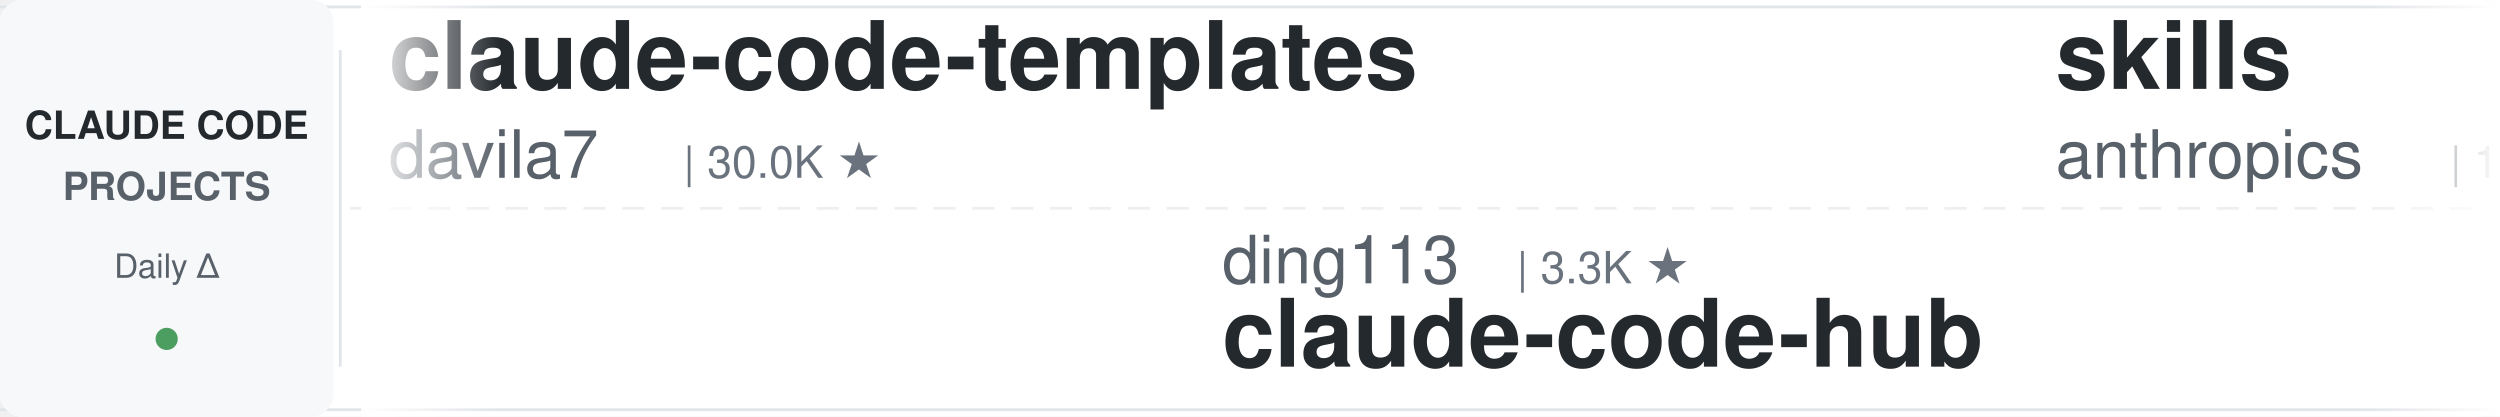
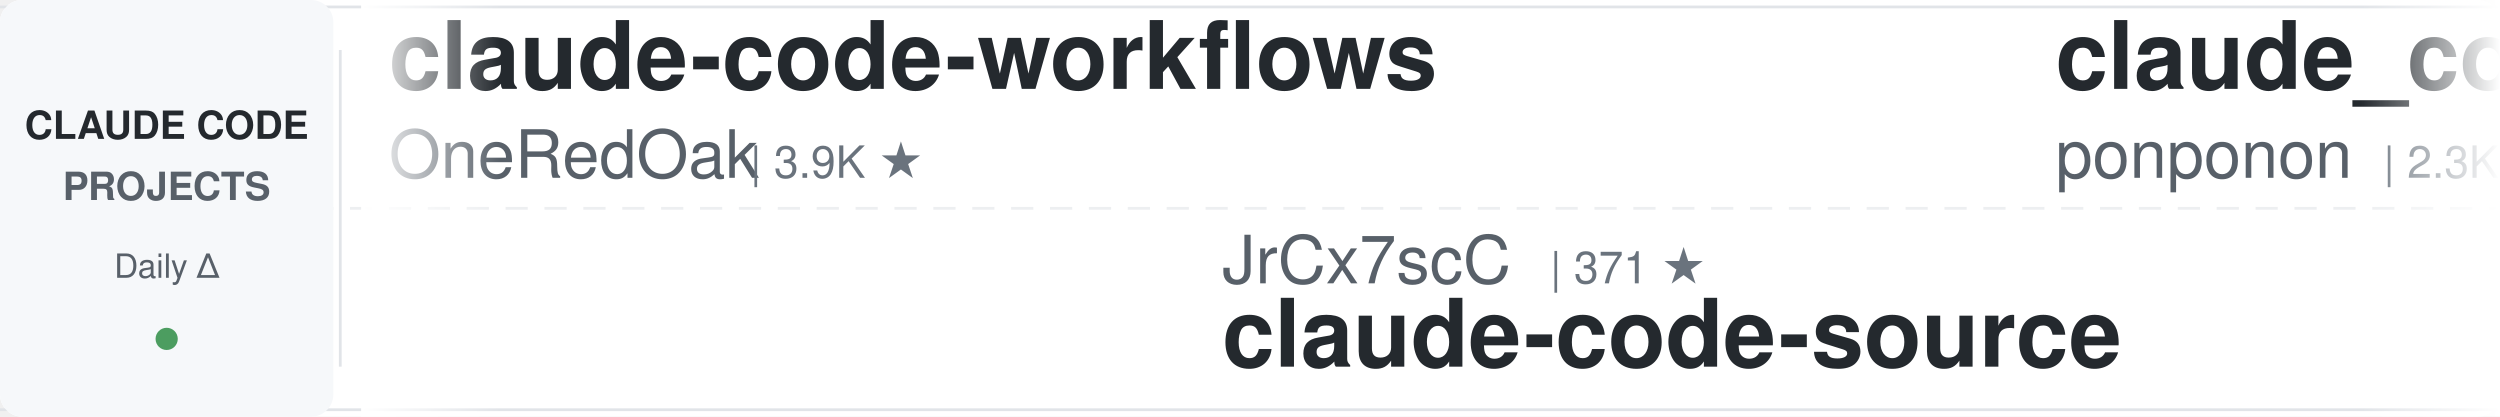
<svg xmlns="http://www.w3.org/2000/svg" width="900" height="150">
  <defs>
    <linearGradient id="leftFade" x1="0%" y1="0%" x2="100%" y2="0%">
      <stop offset="0%" style="stop-color:#ffffff;stop-opacity:1" />
      <stop offset="100%" style="stop-color:#ffffff;stop-opacity:0" />
    </linearGradient>
    <linearGradient id="rightFade" x1="0%" y1="0%" x2="100%" y2="0%">
      <stop offset="0%" style="stop-color:#ffffff;stop-opacity:0" />
      <stop offset="100%" style="stop-color:#ffffff;stop-opacity:1" />
    </linearGradient>
  </defs>
  <rect width="900" height="150" fill="#ffffff" rx="8" />
  <rect x="0" y="2" width="900" height="1" fill="#e1e4e8" />
  <rect x="0" y="147" width="900" height="1" fill="#e1e4e8" />
  <line x1="0" y1="75" x2="900" y2="75" stroke="#e1e4e8" stroke-width="1" stroke-dasharray="8 6" opacity="0.6" />
  <rect x="0" y="0" width="120" height="150" fill="#f6f8fa" rx="8" />
  <text x="60" y="50" font-family="-apple-system, BlinkMacSystemFont, 'Segoe UI', Helvetica, Arial, sans-serif" font-size="14" font-weight="600" fill="#24292e" text-anchor="middle">CLAUDE CODE</text>
  <text x="60" y="72" font-family="-apple-system, BlinkMacSystemFont, 'Segoe UI', Helvetica, Arial, sans-serif" font-size="14" font-weight="600" fill="#586069" text-anchor="middle">PROJECTS</text>
  <text x="60" y="100" font-family="-apple-system, BlinkMacSystemFont, 'Segoe UI', Helvetica, Arial, sans-serif" font-size="12" font-weight="500" fill="#586069" text-anchor="middle">Daily Δ</text>
  <circle cx="60" cy="122" r="4" fill="#22863a" opacity="0.8" />
  <rect x="122" y="18" width="1" height="114" fill="#e1e4e8" />
  <clipPath id="tickerClip">
    <rect x="130" y="0" width="770" height="150" />
  </clipPath>
  <g clip-path="url(#tickerClip)">
    <g id="tickerItems">
      <animateTransform attributeName="transform" attributeType="XML" type="translate" from="0 0" to="-3000 0" dur="54s" repeatCount="indefinite" />
      <g transform="translate(0, 0)">
-         <text x="140" y="32" font-family="-apple-system, BlinkMacSystemFont, 'Segoe UI', Helvetica, Arial, sans-serif" font-size="34" font-weight="600" fill="#24292e">claude-code-templates</text>
-         <text x="140" y="64" font-family="-apple-system, BlinkMacSystemFont, 'Segoe UI', Helvetica, Arial, sans-serif" font-size="24" font-weight="400" fill="#586069">davila7</text>
-         <text x="246" y="64" font-family="-apple-system, BlinkMacSystemFont, 'Segoe UI', Helvetica, Arial, sans-serif" font-size="16" font-weight="500" fill="#6a737d">| 30.0K ★</text>
+         <text x="140" y="32" font-family="-apple-system, BlinkMacSystemFont, 'Segoe UI', Helvetica, Arial, sans-serif" font-size="34" font-weight="600" fill="#24292e">claude-code-workflows</text>
+         <text x="140" y="64" font-family="-apple-system, BlinkMacSystemFont, 'Segoe UI', Helvetica, Arial, sans-serif" font-size="24" font-weight="400" fill="#586069">OneRedOak</text>
+         <text x="270" y="64" font-family="-apple-system, BlinkMacSystemFont, 'Segoe UI', Helvetica, Arial, sans-serif" font-size="16" font-weight="500" fill="#6a737d">| 3.9K ★</text>
      </g>
      <g transform="translate(300, 0)">
-         <text x="140" y="102" font-family="-apple-system, BlinkMacSystemFont, 'Segoe UI', Helvetica, Arial, sans-serif" font-size="24" font-weight="400" fill="#586069">ding113</text>
-         <text x="246" y="102" font-family="-apple-system, BlinkMacSystemFont, 'Segoe UI', Helvetica, Arial, sans-serif" font-size="16" font-weight="500" fill="#6a737d">| 3.3K ★</text>
-         <text x="140" y="132" font-family="-apple-system, BlinkMacSystemFont, 'Segoe UI', Helvetica, Arial, sans-serif" font-size="34" font-weight="600" fill="#24292e">claude-code-hub</text>
+         <text x="140" y="102" font-family="-apple-system, BlinkMacSystemFont, 'Segoe UI', Helvetica, Arial, sans-serif" font-size="24" font-weight="400" fill="#586069">JrCx7scC</text>
+         <text x="258" y="102" font-family="-apple-system, BlinkMacSystemFont, 'Segoe UI', Helvetica, Arial, sans-serif" font-size="16" font-weight="500" fill="#6a737d">| 371 ★</text>
+         <text x="140" y="132" font-family="-apple-system, BlinkMacSystemFont, 'Segoe UI', Helvetica, Arial, sans-serif" font-size="34" font-weight="600" fill="#24292e">claude-code-source</text>
      </g>
      <g transform="translate(600, 0)">
-         <text x="140" y="32" font-family="-apple-system, BlinkMacSystemFont, 'Segoe UI', Helvetica, Arial, sans-serif" font-size="34" font-weight="600" fill="#24292e">skills</text>
-         <text x="140" y="64" font-family="-apple-system, BlinkMacSystemFont, 'Segoe UI', Helvetica, Arial, sans-serif" font-size="24" font-weight="400" fill="#586069">anthropics</text>
-         <text x="282" y="64" font-family="-apple-system, BlinkMacSystemFont, 'Segoe UI', Helvetica, Arial, sans-serif" font-size="16" font-weight="500" fill="#6a737d">| 165.2K ★</text>
+         <text x="140" y="32" font-family="-apple-system, BlinkMacSystemFont, 'Segoe UI', Helvetica, Arial, sans-serif" font-size="34" font-weight="600" fill="#24292e">claude_code_src</text>
+         <text x="140" y="64" font-family="-apple-system, BlinkMacSystemFont, 'Segoe UI', Helvetica, Arial, sans-serif" font-size="24" font-weight="400" fill="#586069">ponponon</text>
+         <text x="258" y="64" font-family="-apple-system, BlinkMacSystemFont, 'Segoe UI', Helvetica, Arial, sans-serif" font-size="16" font-weight="500" fill="#6a737d">| 2.3K ★</text>
      </g>
      <g transform="translate(900, 0)">
-         <text x="140" y="102" font-family="-apple-system, BlinkMacSystemFont, 'Segoe UI', Helvetica, Arial, sans-serif" font-size="24" font-weight="400" fill="#586069">Cranot</text>
-         <text x="234" y="102" font-family="-apple-system, BlinkMacSystemFont, 'Segoe UI', Helvetica, Arial, sans-serif" font-size="16" font-weight="500" fill="#6a737d">| 2.9K ★</text>
-         <text x="140" y="132" font-family="-apple-system, BlinkMacSystemFont, 'Segoe UI', Helvetica, Arial, sans-serif" font-size="34" font-weight="600" fill="#24292e">claude-code-guide</text>
+         <text x="140" y="102" font-family="-apple-system, BlinkMacSystemFont, 'Segoe UI', Helvetica, Arial, sans-serif" font-size="24" font-weight="400" fill="#586069">musistudio</text>
+         <text x="282" y="102" font-family="-apple-system, BlinkMacSystemFont, 'Segoe UI', Helvetica, Arial, sans-serif" font-size="16" font-weight="500" fill="#6a737d">| 36.3K ★</text>
+         <text x="140" y="132" font-family="-apple-system, BlinkMacSystemFont, 'Segoe UI', Helvetica, Arial, sans-serif" font-size="34" font-weight="600" fill="#24292e">claude-code-router</text>
      </g>
      <g transform="translate(1200, 0)">
-         <text x="140" y="32" font-family="-apple-system, BlinkMacSystemFont, 'Segoe UI', Helvetica, Arial, sans-serif" font-size="34" font-weight="600" fill="#24292e">edmunds-claude-code</text>
-         <text x="140" y="64" font-family="-apple-system, BlinkMacSystemFont, 'Segoe UI', Helvetica, Arial, sans-serif" font-size="24" font-weight="400" fill="#586069">edmund-io</text>
-         <text x="270" y="64" font-family="-apple-system, BlinkMacSystemFont, 'Segoe UI', Helvetica, Arial, sans-serif" font-size="16" font-weight="500" fill="#6a737d">| 1.5K ★</text>
+         <text x="140" y="32" font-family="-apple-system, BlinkMacSystemFont, 'Segoe UI', Helvetica, Arial, sans-serif" font-size="34" font-weight="600" fill="#24292e">claude-code-reverse</text>
+         <text x="140" y="64" font-family="-apple-system, BlinkMacSystemFont, 'Segoe UI', Helvetica, Arial, sans-serif" font-size="24" font-weight="400" fill="#586069">Yuyz0112</text>
+         <text x="258" y="64" font-family="-apple-system, BlinkMacSystemFont, 'Segoe UI', Helvetica, Arial, sans-serif" font-size="16" font-weight="500" fill="#6a737d">| 2.4K ★</text>
      </g>
      <g transform="translate(1500, 0)">
        <text x="140" y="102" font-family="-apple-system, BlinkMacSystemFont, 'Segoe UI', Helvetica, Arial, sans-serif" font-size="24" font-weight="400" fill="#586069">Yeachan-Heo</text>
        <text x="294" y="102" font-family="-apple-system, BlinkMacSystemFont, 'Segoe UI', Helvetica, Arial, sans-serif" font-size="16" font-weight="500" fill="#6a737d">| 38.2K ★</text>
        <text x="140" y="132" font-family="-apple-system, BlinkMacSystemFont, 'Segoe UI', Helvetica, Arial, sans-serif" font-size="34" font-weight="600" fill="#24292e">oh-my-claudecode</text>
      </g>
      <g transform="translate(1800, 0)">
-         <text x="140" y="32" font-family="-apple-system, BlinkMacSystemFont, 'Segoe UI', Helvetica, Arial, sans-serif" font-size="34" font-weight="600" fill="#24292e">claude-code-telegram</text>
-         <text x="140" y="64" font-family="-apple-system, BlinkMacSystemFont, 'Segoe UI', Helvetica, Arial, sans-serif" font-size="24" font-weight="400" fill="#586069">RichardAtCT</text>
-         <text x="294" y="64" font-family="-apple-system, BlinkMacSystemFont, 'Segoe UI', Helvetica, Arial, sans-serif" font-size="16" font-weight="500" fill="#6a737d">| 2.7K ★</text>
+         <text x="140" y="32" font-family="-apple-system, BlinkMacSystemFont, 'Segoe UI', Helvetica, Arial, sans-serif" font-size="34" font-weight="600" fill="#24292e">claude-code-sub-agents</text>
+         <text x="140" y="64" font-family="-apple-system, BlinkMacSystemFont, 'Segoe UI', Helvetica, Arial, sans-serif" font-size="24" font-weight="400" fill="#586069">lst97</text>
+         <text x="222" y="64" font-family="-apple-system, BlinkMacSystemFont, 'Segoe UI', Helvetica, Arial, sans-serif" font-size="16" font-weight="500" fill="#6a737d">| 1.6K ★</text>
      </g>
      <g transform="translate(2100, 0)">
-         <text x="140" y="102" font-family="-apple-system, BlinkMacSystemFont, 'Segoe UI', Helvetica, Arial, sans-serif" font-size="24" font-weight="400" fill="#586069">rohitg00</text>
-         <text x="258" y="102" font-family="-apple-system, BlinkMacSystemFont, 'Segoe UI', Helvetica, Arial, sans-serif" font-size="16" font-weight="500" fill="#6a737d">| 2.4K ★</text>
-         <text x="140" y="132" font-family="-apple-system, BlinkMacSystemFont, 'Segoe UI', Helvetica, Arial, sans-serif" font-size="34" font-weight="600" fill="#24292e">awesome-claude-code-tool...</text>
+         <text x="140" y="102" font-family="-apple-system, BlinkMacSystemFont, 'Segoe UI', Helvetica, Arial, sans-serif" font-size="24" font-weight="400" fill="#586069">xu-xiang</text>
+         <text x="258" y="102" font-family="-apple-system, BlinkMacSystemFont, 'Segoe UI', Helvetica, Arial, sans-serif" font-size="16" font-weight="500" fill="#6a737d">| 1.8K ★</text>
+         <text x="140" y="132" font-family="-apple-system, BlinkMacSystemFont, 'Segoe UI', Helvetica, Arial, sans-serif" font-size="34" font-weight="600" fill="#24292e">everything-claude-code-z...</text>
      </g>
      <g transform="translate(2400, 0)">
-         <text x="140" y="32" font-family="-apple-system, BlinkMacSystemFont, 'Segoe UI', Helvetica, Arial, sans-serif" font-size="34" font-weight="600" fill="#24292e">claude-code-settings</text>
-         <text x="140" y="64" font-family="-apple-system, BlinkMacSystemFont, 'Segoe UI', Helvetica, Arial, sans-serif" font-size="24" font-weight="400" fill="#586069">feiskyer</text>
-         <text x="258" y="64" font-family="-apple-system, BlinkMacSystemFont, 'Segoe UI', Helvetica, Arial, sans-serif" font-size="16" font-weight="500" fill="#6a737d">| 1.6K ★</text>
+         <text x="140" y="32" font-family="-apple-system, BlinkMacSystemFont, 'Segoe UI', Helvetica, Arial, sans-serif" font-size="34" font-weight="600" fill="#24292e">claude-code-transcripts</text>
+         <text x="140" y="64" font-family="-apple-system, BlinkMacSystemFont, 'Segoe UI', Helvetica, Arial, sans-serif" font-size="24" font-weight="400" fill="#586069">simonw</text>
+         <text x="234" y="64" font-family="-apple-system, BlinkMacSystemFont, 'Segoe UI', Helvetica, Arial, sans-serif" font-size="16" font-weight="500" fill="#6a737d">| 1.6K ★</text>
      </g>
      <g transform="translate(2700, 0)">
-         <text x="140" y="102" font-family="-apple-system, BlinkMacSystemFont, 'Segoe UI', Helvetica, Arial, sans-serif" font-size="24" font-weight="400" fill="#586069">zebbern</text>
-         <text x="246" y="102" font-family="-apple-system, BlinkMacSystemFont, 'Segoe UI', Helvetica, Arial, sans-serif" font-size="16" font-weight="500" fill="#6a737d">| 4.4K ★</text>
-         <text x="140" y="132" font-family="-apple-system, BlinkMacSystemFont, 'Segoe UI', Helvetica, Arial, sans-serif" font-size="34" font-weight="600" fill="#24292e">claude-code-guide</text>
+         <text x="140" y="102" font-family="-apple-system, BlinkMacSystemFont, 'Segoe UI', Helvetica, Arial, sans-serif" font-size="24" font-weight="400" fill="#586069">anthropics</text>
+         <text x="282" y="102" font-family="-apple-system, BlinkMacSystemFont, 'Segoe UI', Helvetica, Arial, sans-serif" font-size="16" font-weight="500" fill="#6a737d">| 8.5K ★</text>
+         <text x="140" y="132" font-family="-apple-system, BlinkMacSystemFont, 'Segoe UI', Helvetica, Arial, sans-serif" font-size="34" font-weight="600" fill="#24292e">claude-code-action</text>
      </g>
      <g transform="translate(3000, 0)">
-         <text x="140" y="32" font-family="-apple-system, BlinkMacSystemFont, 'Segoe UI', Helvetica, Arial, sans-serif" font-size="34" font-weight="600" fill="#24292e">claude-code-templates</text>
-         <text x="140" y="64" font-family="-apple-system, BlinkMacSystemFont, 'Segoe UI', Helvetica, Arial, sans-serif" font-size="24" font-weight="400" fill="#586069">davila7</text>
-         <text x="246" y="64" font-family="-apple-system, BlinkMacSystemFont, 'Segoe UI', Helvetica, Arial, sans-serif" font-size="16" font-weight="500" fill="#6a737d">| 30.0K ★</text>
+         <text x="140" y="32" font-family="-apple-system, BlinkMacSystemFont, 'Segoe UI', Helvetica, Arial, sans-serif" font-size="34" font-weight="600" fill="#24292e">claude-code-workflows</text>
+         <text x="140" y="64" font-family="-apple-system, BlinkMacSystemFont, 'Segoe UI', Helvetica, Arial, sans-serif" font-size="24" font-weight="400" fill="#586069">OneRedOak</text>
+         <text x="270" y="64" font-family="-apple-system, BlinkMacSystemFont, 'Segoe UI', Helvetica, Arial, sans-serif" font-size="16" font-weight="500" fill="#6a737d">| 3.9K ★</text>
      </g>
      <g transform="translate(3300, 0)">
-         <text x="140" y="102" font-family="-apple-system, BlinkMacSystemFont, 'Segoe UI', Helvetica, Arial, sans-serif" font-size="24" font-weight="400" fill="#586069">ding113</text>
-         <text x="246" y="102" font-family="-apple-system, BlinkMacSystemFont, 'Segoe UI', Helvetica, Arial, sans-serif" font-size="16" font-weight="500" fill="#6a737d">| 3.3K ★</text>
-         <text x="140" y="132" font-family="-apple-system, BlinkMacSystemFont, 'Segoe UI', Helvetica, Arial, sans-serif" font-size="34" font-weight="600" fill="#24292e">claude-code-hub</text>
+         <text x="140" y="102" font-family="-apple-system, BlinkMacSystemFont, 'Segoe UI', Helvetica, Arial, sans-serif" font-size="24" font-weight="400" fill="#586069">JrCx7scC</text>
+         <text x="258" y="102" font-family="-apple-system, BlinkMacSystemFont, 'Segoe UI', Helvetica, Arial, sans-serif" font-size="16" font-weight="500" fill="#6a737d">| 371 ★</text>
+         <text x="140" y="132" font-family="-apple-system, BlinkMacSystemFont, 'Segoe UI', Helvetica, Arial, sans-serif" font-size="34" font-weight="600" fill="#24292e">claude-code-source</text>
      </g>
      <g transform="translate(3600, 0)">
-         <text x="140" y="32" font-family="-apple-system, BlinkMacSystemFont, 'Segoe UI', Helvetica, Arial, sans-serif" font-size="34" font-weight="600" fill="#24292e">skills</text>
-         <text x="140" y="64" font-family="-apple-system, BlinkMacSystemFont, 'Segoe UI', Helvetica, Arial, sans-serif" font-size="24" font-weight="400" fill="#586069">anthropics</text>
-         <text x="282" y="64" font-family="-apple-system, BlinkMacSystemFont, 'Segoe UI', Helvetica, Arial, sans-serif" font-size="16" font-weight="500" fill="#6a737d">| 165.2K ★</text>
+         <text x="140" y="32" font-family="-apple-system, BlinkMacSystemFont, 'Segoe UI', Helvetica, Arial, sans-serif" font-size="34" font-weight="600" fill="#24292e">claude_code_src</text>
+         <text x="140" y="64" font-family="-apple-system, BlinkMacSystemFont, 'Segoe UI', Helvetica, Arial, sans-serif" font-size="24" font-weight="400" fill="#586069">ponponon</text>
+         <text x="258" y="64" font-family="-apple-system, BlinkMacSystemFont, 'Segoe UI', Helvetica, Arial, sans-serif" font-size="16" font-weight="500" fill="#6a737d">| 2.3K ★</text>
      </g>
      <g transform="translate(3900, 0)">
-         <text x="140" y="102" font-family="-apple-system, BlinkMacSystemFont, 'Segoe UI', Helvetica, Arial, sans-serif" font-size="24" font-weight="400" fill="#586069">Cranot</text>
-         <text x="234" y="102" font-family="-apple-system, BlinkMacSystemFont, 'Segoe UI', Helvetica, Arial, sans-serif" font-size="16" font-weight="500" fill="#6a737d">| 2.9K ★</text>
-         <text x="140" y="132" font-family="-apple-system, BlinkMacSystemFont, 'Segoe UI', Helvetica, Arial, sans-serif" font-size="34" font-weight="600" fill="#24292e">claude-code-guide</text>
+         <text x="140" y="102" font-family="-apple-system, BlinkMacSystemFont, 'Segoe UI', Helvetica, Arial, sans-serif" font-size="24" font-weight="400" fill="#586069">musistudio</text>
+         <text x="282" y="102" font-family="-apple-system, BlinkMacSystemFont, 'Segoe UI', Helvetica, Arial, sans-serif" font-size="16" font-weight="500" fill="#6a737d">| 36.3K ★</text>
+         <text x="140" y="132" font-family="-apple-system, BlinkMacSystemFont, 'Segoe UI', Helvetica, Arial, sans-serif" font-size="34" font-weight="600" fill="#24292e">claude-code-router</text>
      </g>
    </g>
  </g>
  <rect x="130" y="0" width="50" height="150" fill="url(#leftFade)" />
  <rect x="850" y="0" width="50" height="150" fill="url(#rightFade)" />
</svg>
